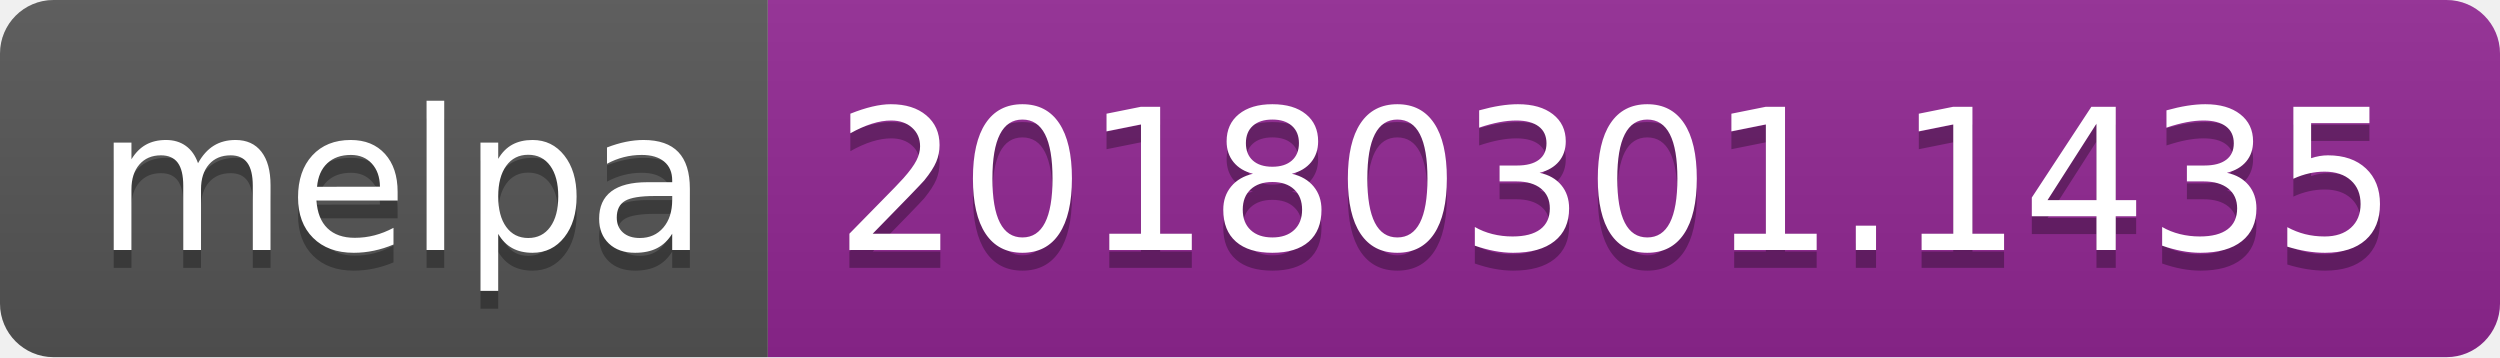
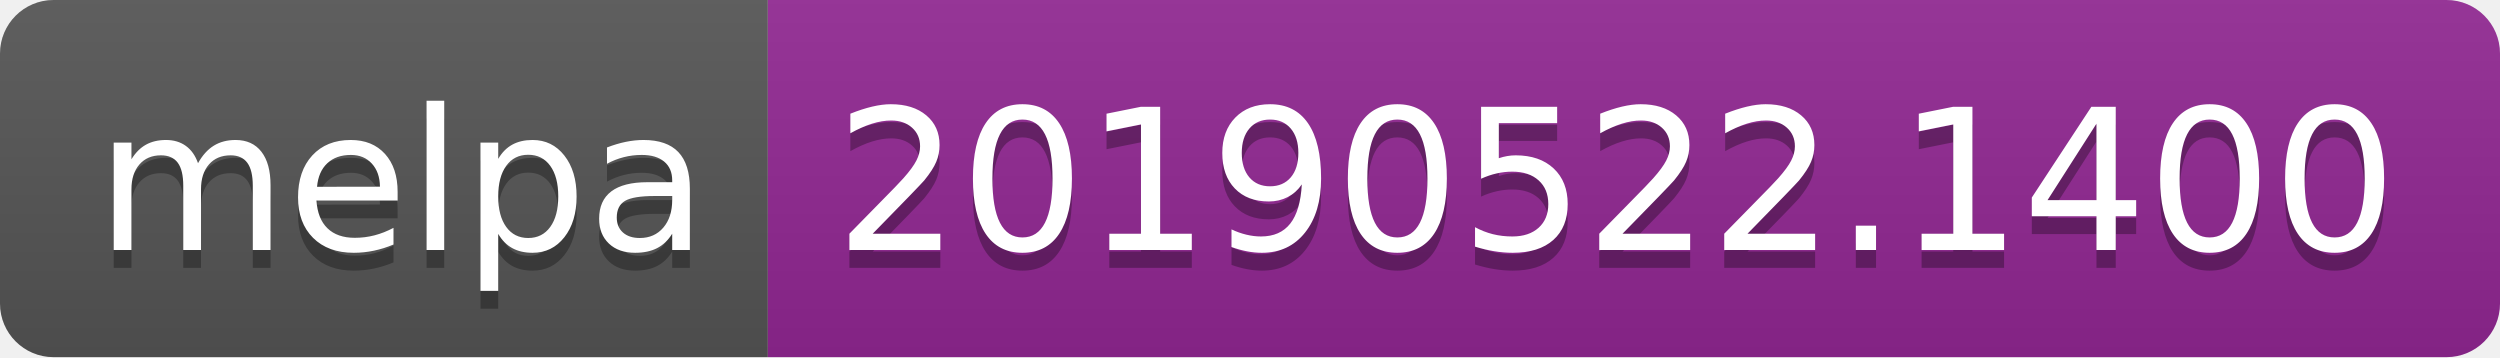
<svg xmlns="http://www.w3.org/2000/svg" width="140" height="20">
  <linearGradient id="b" x2="0" y2="100%">
    <stop offset="0" stop-color="#bbb" stop-opacity=".1" />
    <stop offset="1" stop-opacity=".1" />
  </linearGradient>
  <clipPath id="a">
    <rect width="140" height="20" rx="3" fill="#fff" />
  </clipPath>
  <g clip-path="url(#a)">
    <path fill="#555" d="M0 0h43v20H0z" />
    <path fill="#922793" d="M43 0h97v20H43z" />
    <path fill="url(#b)" d="M0 0h140v20H0z" />
  </g>
  <g fill="#fff" text-anchor="middle" font-family="DejaVu Sans,Verdana,Geneva,sans-serif" font-size="110">
    <text x="225" y="150" fill="#010101" fill-opacity=".3" transform="scale(.1)" textLength="330">melpa</text>
    <text x="225" y="140" transform="scale(.1)" textLength="330">melpa</text>
-     <text x="905" y="150" fill="#010101" fill-opacity=".3" transform="scale(.1)" textLength="870">20180301.1435</text>
-     <text x="905" y="140" transform="scale(.1)" textLength="870">20180301.1435</text>
+     <text x="905" y="150" fill="#010101" fill-opacity=".3" transform="scale(.1)" textLength="870">20190522.1400</text>
+     <text x="905" y="140" transform="scale(.1)" textLength="870">20190522.1400</text>
  </g>
</svg>
